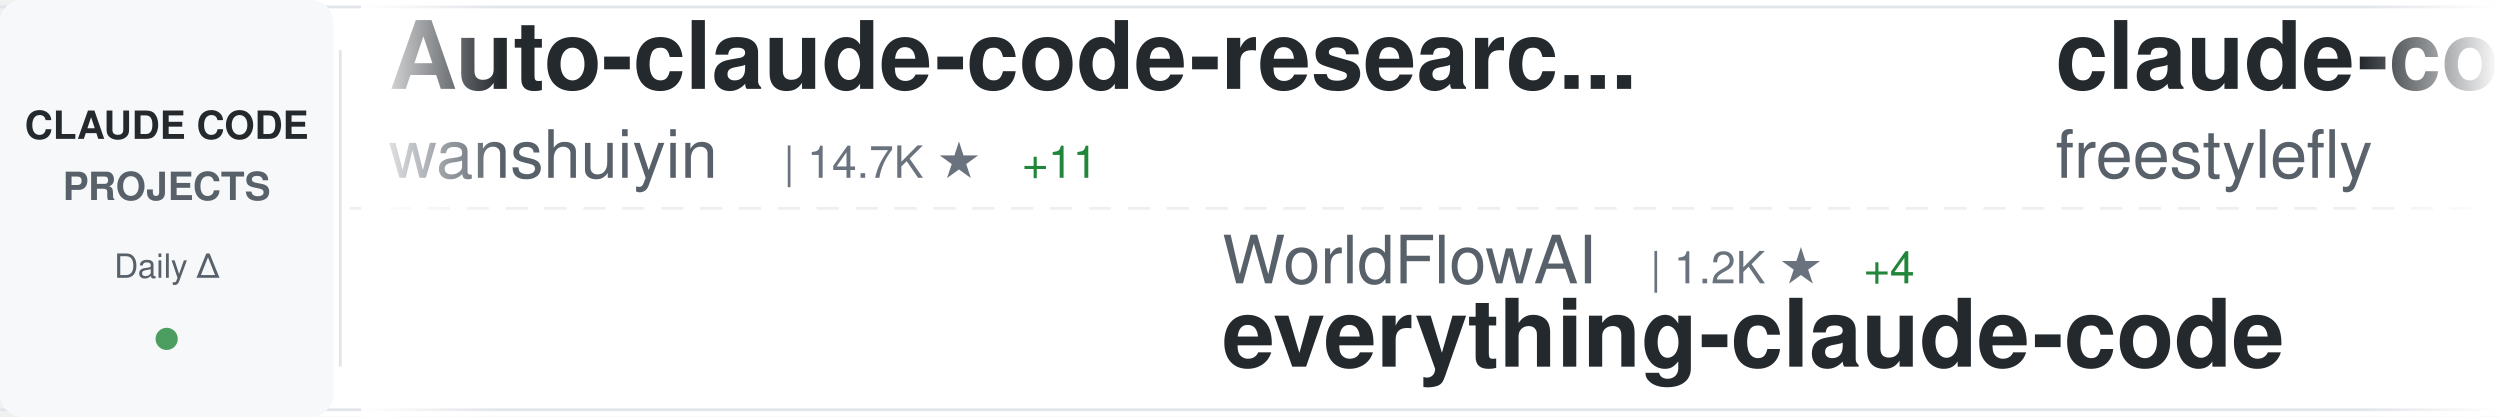
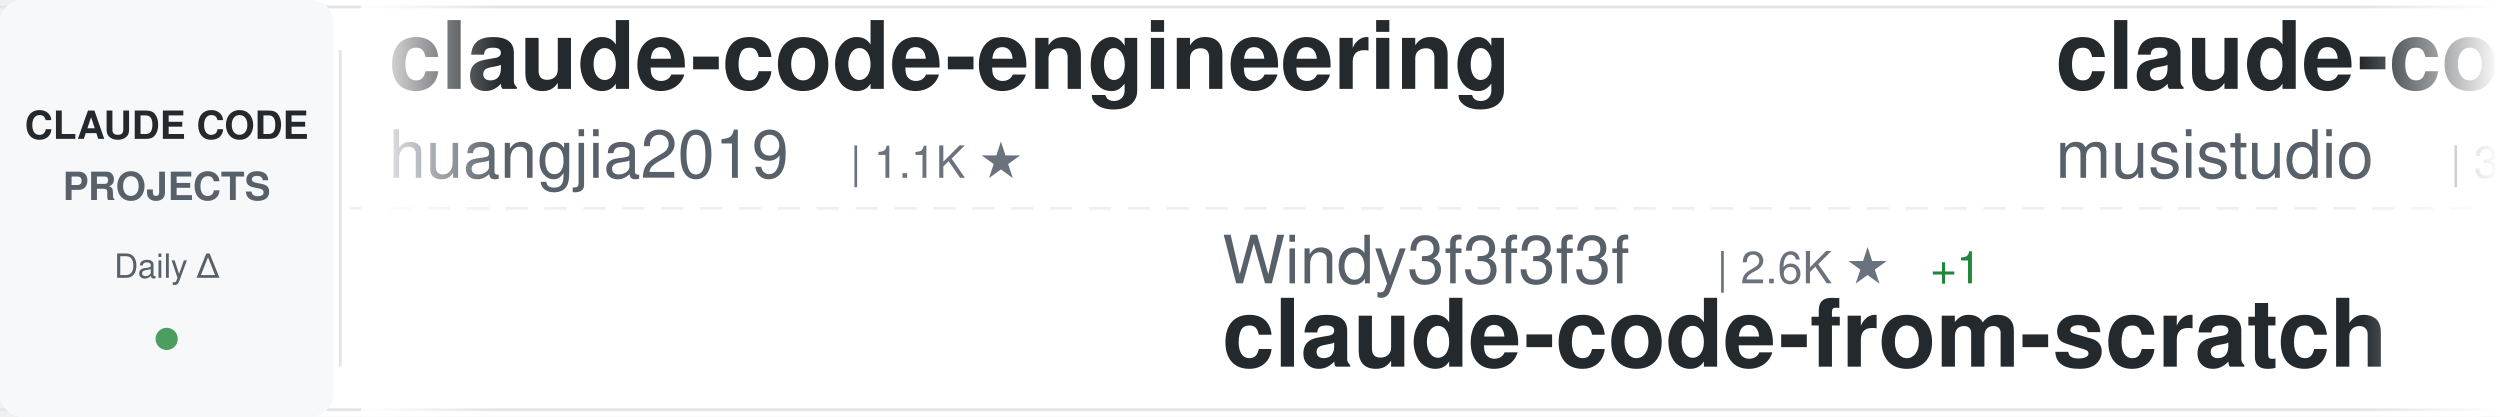
<svg xmlns="http://www.w3.org/2000/svg" width="900" height="150">
  <defs>
    <linearGradient id="awesomeLeftFade" x1="0%" y1="0%" x2="100%" y2="0%">
      <stop offset="0%" style="stop-color:#ffffff;stop-opacity:1" />
      <stop offset="100%" style="stop-color:#ffffff;stop-opacity:0" />
    </linearGradient>
    <linearGradient id="awesomeRightFade" x1="0%" y1="0%" x2="100%" y2="0%">
      <stop offset="0%" style="stop-color:#ffffff;stop-opacity:0" />
      <stop offset="100%" style="stop-color:#ffffff;stop-opacity:1" />
    </linearGradient>
  </defs>
  <rect width="900" height="150" fill="#ffffff" rx="8" />
  <rect x="0" y="2" width="900" height="1" fill="#e1e4e8" />
  <rect x="0" y="147" width="900" height="1" fill="#e1e4e8" />
  <line x1="0" y1="75" x2="900" y2="75" stroke="#e1e4e8" stroke-width="1" stroke-dasharray="8 6" opacity="0.6" />
  <rect x="0" y="0" width="120" height="150" fill="#f6f8fa" rx="8" />
  <text x="60" y="50" font-family="-apple-system, BlinkMacSystemFont, 'Segoe UI', Helvetica, Arial, sans-serif" font-size="14" font-weight="600" fill="#24292e" text-anchor="middle">CLAUDE CODE</text>
  <text x="60" y="72" font-family="-apple-system, BlinkMacSystemFont, 'Segoe UI', Helvetica, Arial, sans-serif" font-size="14" font-weight="600" fill="#586069" text-anchor="middle">PROJECTS</text>
  <text x="60" y="100" font-family="-apple-system, BlinkMacSystemFont, 'Segoe UI', Helvetica, Arial, sans-serif" font-size="12" font-weight="500" fill="#586069" text-anchor="middle">Daily Δ</text>
  <circle cx="60" cy="122" r="4" fill="#22863a" opacity="0.8" />
  <rect x="122" y="18" width="1" height="114" fill="#e1e4e8" />
  <clipPath id="awesomeTickerClip">
    <rect x="130" y="0" width="770" height="150" />
  </clipPath>
  <g clip-path="url(#awesomeTickerClip)">
    <g id="awesomeTickerItems">
      <animateTransform attributeName="transform" attributeType="XML" type="translate" from="0 0" to="-3000 0" dur="54s" repeatCount="indefinite" />
      <g transform="translate(0, 0)">
-         <text x="140" y="32" font-family="-apple-system, BlinkMacSystemFont, 'Segoe UI', Helvetica, Arial, sans-serif" font-size="34" font-weight="600" fill="#24292e">Auto-claude-code-researc...</text>
-         <text x="140" y="64" font-family="-apple-system, BlinkMacSystemFont, 'Segoe UI', Helvetica, Arial, sans-serif" font-size="24" font-weight="400" fill="#586069">wanshuiyin</text>
-         <text x="282" y="64" font-family="-apple-system, BlinkMacSystemFont, 'Segoe UI', Helvetica, Arial, sans-serif" font-size="16" font-weight="500" fill="#6a737d">| 14.7K ★</text>
-         <text x="368" y="64" font-family="-apple-system, BlinkMacSystemFont, 'Segoe UI', Helvetica, Arial, sans-serif" font-size="16" font-weight="500" fill="#22863a"> +11</text>
+         <text x="140" y="32" font-family="-apple-system, BlinkMacSystemFont, 'Segoe UI', Helvetica, Arial, sans-serif" font-size="34" font-weight="600" fill="#24292e">claude-code-engineering</text>
+         <text x="140" y="64" font-family="-apple-system, BlinkMacSystemFont, 'Segoe UI', Helvetica, Arial, sans-serif" font-size="24" font-weight="400" fill="#586069">huangjia2019</text>
+         <text x="306" y="64" font-family="-apple-system, BlinkMacSystemFont, 'Segoe UI', Helvetica, Arial, sans-serif" font-size="16" font-weight="500" fill="#6a737d">| 1.1K ★</text>
      </g>
      <g transform="translate(300, 0)">
-         <text x="140" y="102" font-family="-apple-system, BlinkMacSystemFont, 'Segoe UI', Helvetica, Arial, sans-serif" font-size="24" font-weight="400" fill="#586069">WorldFlowAI</text>
-         <text x="294" y="102" font-family="-apple-system, BlinkMacSystemFont, 'Segoe UI', Helvetica, Arial, sans-serif" font-size="16" font-weight="500" fill="#6a737d">| 1.2K ★</text>
-         <text x="371" y="102" font-family="-apple-system, BlinkMacSystemFont, 'Segoe UI', Helvetica, Arial, sans-serif" font-size="16" font-weight="500" fill="#22863a"> +4</text>
-         <text x="140" y="132" font-family="-apple-system, BlinkMacSystemFont, 'Segoe UI', Helvetica, Arial, sans-serif" font-size="34" font-weight="600" fill="#24292e">everything-claude-code</text>
+         <text x="140" y="102" font-family="-apple-system, BlinkMacSystemFont, 'Segoe UI', Helvetica, Arial, sans-serif" font-size="24" font-weight="400" fill="#586069">Windy3f3f3f3f</text>
+         <text x="318" y="102" font-family="-apple-system, BlinkMacSystemFont, 'Segoe UI', Helvetica, Arial, sans-serif" font-size="16" font-weight="500" fill="#6a737d">| 2.6K ★</text>
+         <text x="395" y="102" font-family="-apple-system, BlinkMacSystemFont, 'Segoe UI', Helvetica, Arial, sans-serif" font-size="16" font-weight="500" fill="#22863a"> +1</text>
+         <text x="140" y="132" font-family="-apple-system, BlinkMacSystemFont, 'Segoe UI', Helvetica, Arial, sans-serif" font-size="34" font-weight="600" fill="#24292e">claude-code-from-scratch</text>
      </g>
      <g transform="translate(600, 0)">
-         <text x="140" y="32" font-family="-apple-system, BlinkMacSystemFont, 'Segoe UI', Helvetica, Arial, sans-serif" font-size="34" font-weight="600" fill="#24292e">claude-code</text>
-         <text x="140" y="64" font-family="-apple-system, BlinkMacSystemFont, 'Segoe UI', Helvetica, Arial, sans-serif" font-size="24" font-weight="400" fill="#586069">freestylefly</text>
-         <text x="306" y="64" font-family="-apple-system, BlinkMacSystemFont, 'Segoe UI', Helvetica, Arial, sans-serif" font-size="16" font-weight="500" fill="#6a737d">| 128 ★</text>
+         <text x="140" y="32" font-family="-apple-system, BlinkMacSystemFont, 'Segoe UI', Helvetica, Arial, sans-serif" font-size="34" font-weight="600" fill="#24292e">claude-code-router</text>
+         <text x="140" y="64" font-family="-apple-system, BlinkMacSystemFont, 'Segoe UI', Helvetica, Arial, sans-serif" font-size="24" font-weight="400" fill="#586069">musistudio</text>
+         <text x="282" y="64" font-family="-apple-system, BlinkMacSystemFont, 'Segoe UI', Helvetica, Arial, sans-serif" font-size="16" font-weight="500" fill="#6a737d">| 36.7K ★</text>
+         <text x="368" y="64" font-family="-apple-system, BlinkMacSystemFont, 'Segoe UI', Helvetica, Arial, sans-serif" font-size="16" font-weight="500" fill="#22863a"> +4</text>
      </g>
      <g transform="translate(900, 0)">
-         <text x="140" y="102" font-family="-apple-system, BlinkMacSystemFont, 'Segoe UI', Helvetica, Arial, sans-serif" font-size="24" font-weight="400" fill="#586069">davila7</text>
-         <text x="246" y="102" font-family="-apple-system, BlinkMacSystemFont, 'Segoe UI', Helvetica, Arial, sans-serif" font-size="16" font-weight="500" fill="#6a737d">| 30.2K ★</text>
-         <text x="332" y="102" font-family="-apple-system, BlinkMacSystemFont, 'Segoe UI', Helvetica, Arial, sans-serif" font-size="16" font-weight="500" fill="#22863a"> +1</text>
-         <text x="140" y="132" font-family="-apple-system, BlinkMacSystemFont, 'Segoe UI', Helvetica, Arial, sans-serif" font-size="34" font-weight="600" fill="#24292e">claude-code-templates</text>
+         <text x="140" y="102" font-family="-apple-system, BlinkMacSystemFont, 'Segoe UI', Helvetica, Arial, sans-serif" font-size="24" font-weight="400" fill="#586069">Chachamaru127</text>
+         <text x="318" y="102" font-family="-apple-system, BlinkMacSystemFont, 'Segoe UI', Helvetica, Arial, sans-serif" font-size="16" font-weight="500" fill="#6a737d">| 3.1K ★</text>
+         <text x="395" y="102" font-family="-apple-system, BlinkMacSystemFont, 'Segoe UI', Helvetica, Arial, sans-serif" font-size="16" font-weight="500" fill="#cb2431"> -1</text>
+         <text x="140" y="132" font-family="-apple-system, BlinkMacSystemFont, 'Segoe UI', Helvetica, Arial, sans-serif" font-size="34" font-weight="600" fill="#24292e">claude-code-harness</text>
      </g>
      <g transform="translate(1200, 0)">
-         <text x="140" y="32" font-family="-apple-system, BlinkMacSystemFont, 'Segoe UI', Helvetica, Arial, sans-serif" font-size="34" font-weight="600" fill="#24292e">claude-code-rev</text>
-         <text x="140" y="64" font-family="-apple-system, BlinkMacSystemFont, 'Segoe UI', Helvetica, Arial, sans-serif" font-size="24" font-weight="400" fill="#586069">oboard</text>
-         <text x="234" y="64" font-family="-apple-system, BlinkMacSystemFont, 'Segoe UI', Helvetica, Arial, sans-serif" font-size="16" font-weight="500" fill="#6a737d">| 3.3K ★</text>
+         <text x="140" y="32" font-family="-apple-system, BlinkMacSystemFont, 'Segoe UI', Helvetica, Arial, sans-serif" font-size="34" font-weight="600" fill="#24292e">claude-code-prompts</text>
+         <text x="140" y="64" font-family="-apple-system, BlinkMacSystemFont, 'Segoe UI', Helvetica, Arial, sans-serif" font-size="24" font-weight="400" fill="#586069">repowise-dev</text>
+         <text x="306" y="64" font-family="-apple-system, BlinkMacSystemFont, 'Segoe UI', Helvetica, Arial, sans-serif" font-size="16" font-weight="500" fill="#6a737d">| 1.2K ★</text>
      </g>
      <g transform="translate(1500, 0)">
-         <text x="140" y="102" font-family="-apple-system, BlinkMacSystemFont, 'Segoe UI', Helvetica, Arial, sans-serif" font-size="24" font-weight="400" fill="#586069">T-Lab-CUHKSZ</text>
-         <text x="306" y="102" font-family="-apple-system, BlinkMacSystemFont, 'Segoe UI', Helvetica, Arial, sans-serif" font-size="16" font-weight="500" fill="#6a737d">| 328 ★</text>
-         <text x="140" y="132" font-family="-apple-system, BlinkMacSystemFont, 'Segoe UI', Helvetica, Arial, sans-serif" font-size="34" font-weight="600" fill="#24292e">claude-code</text>
+         <text x="140" y="102" font-family="-apple-system, BlinkMacSystemFont, 'Segoe UI', Helvetica, Arial, sans-serif" font-size="24" font-weight="400" fill="#586069">JrCx7scC</text>
+         <text x="258" y="102" font-family="-apple-system, BlinkMacSystemFont, 'Segoe UI', Helvetica, Arial, sans-serif" font-size="16" font-weight="500" fill="#6a737d">| 373 ★</text>
+         <text x="140" y="132" font-family="-apple-system, BlinkMacSystemFont, 'Segoe UI', Helvetica, Arial, sans-serif" font-size="34" font-weight="600" fill="#24292e">claude-code-source</text>
      </g>
      <g transform="translate(1800, 0)">
-         <text x="140" y="32" font-family="-apple-system, BlinkMacSystemFont, 'Segoe UI', Helvetica, Arial, sans-serif" font-size="34" font-weight="600" fill="#24292e">Claude-code</text>
-         <text x="140" y="64" font-family="-apple-system, BlinkMacSystemFont, 'Segoe UI', Helvetica, Arial, sans-serif" font-size="24" font-weight="400" fill="#586069">zstmfhy</text>
-         <text x="246" y="64" font-family="-apple-system, BlinkMacSystemFont, 'Segoe UI', Helvetica, Arial, sans-serif" font-size="16" font-weight="500" fill="#6a737d">| 190 ★</text>
+         <text x="140" y="32" font-family="-apple-system, BlinkMacSystemFont, 'Segoe UI', Helvetica, Arial, sans-serif" font-size="34" font-weight="600" fill="#24292e">claude-code-webui</text>
+         <text x="140" y="64" font-family="-apple-system, BlinkMacSystemFont, 'Segoe UI', Helvetica, Arial, sans-serif" font-size="24" font-weight="400" fill="#586069">sugyan</text>
+         <text x="234" y="64" font-family="-apple-system, BlinkMacSystemFont, 'Segoe UI', Helvetica, Arial, sans-serif" font-size="16" font-weight="500" fill="#6a737d">| 1.1K ★</text>
      </g>
      <g transform="translate(2100, 0)">
-         <text x="140" y="102" font-family="-apple-system, BlinkMacSystemFont, 'Segoe UI', Helvetica, Arial, sans-serif" font-size="24" font-weight="400" fill="#586069">jarmuine</text>
-         <text x="258" y="102" font-family="-apple-system, BlinkMacSystemFont, 'Segoe UI', Helvetica, Arial, sans-serif" font-size="16" font-weight="500" fill="#6a737d">| 2.3K ★</text>
-         <text x="335" y="102" font-family="-apple-system, BlinkMacSystemFont, 'Segoe UI', Helvetica, Arial, sans-serif" font-size="16" font-weight="500" fill="#22863a"> +1</text>
-         <text x="140" y="132" font-family="-apple-system, BlinkMacSystemFont, 'Segoe UI', Helvetica, Arial, sans-serif" font-size="34" font-weight="600" fill="#24292e">claude-code</text>
+         <text x="140" y="102" font-family="-apple-system, BlinkMacSystemFont, 'Segoe UI', Helvetica, Arial, sans-serif" font-size="24" font-weight="400" fill="#586069">pedrohcgs</text>
+         <text x="270" y="102" font-family="-apple-system, BlinkMacSystemFont, 'Segoe UI', Helvetica, Arial, sans-serif" font-size="16" font-weight="500" fill="#6a737d">| 1.5K ★</text>
+         <text x="347" y="102" font-family="-apple-system, BlinkMacSystemFont, 'Segoe UI', Helvetica, Arial, sans-serif" font-size="16" font-weight="500" fill="#22863a"> +1</text>
+         <text x="140" y="132" font-family="-apple-system, BlinkMacSystemFont, 'Segoe UI', Helvetica, Arial, sans-serif" font-size="34" font-weight="600" fill="#24292e">claude-code-my-workflow</text>
      </g>
      <g transform="translate(2400, 0)">
-         <text x="140" y="32" font-family="-apple-system, BlinkMacSystemFont, 'Segoe UI', Helvetica, Arial, sans-serif" font-size="34" font-weight="600" fill="#24292e">claude-code-analysis</text>
-         <text x="140" y="64" font-family="-apple-system, BlinkMacSystemFont, 'Segoe UI', Helvetica, Arial, sans-serif" font-size="24" font-weight="400" fill="#586069">liuup</text>
-         <text x="222" y="64" font-family="-apple-system, BlinkMacSystemFont, 'Segoe UI', Helvetica, Arial, sans-serif" font-size="16" font-weight="500" fill="#6a737d">| 3.8K ★</text>
-         <text x="299" y="64" font-family="-apple-system, BlinkMacSystemFont, 'Segoe UI', Helvetica, Arial, sans-serif" font-size="16" font-weight="500" fill="#22863a"> +4</text>
+         <text x="140" y="32" font-family="-apple-system, BlinkMacSystemFont, 'Segoe UI', Helvetica, Arial, sans-serif" font-size="34" font-weight="600" fill="#24292e">sc-claude-code-files</text>
+         <text x="140" y="64" font-family="-apple-system, BlinkMacSystemFont, 'Segoe UI', Helvetica, Arial, sans-serif" font-size="24" font-weight="400" fill="#586069">https-deeplearning-ai</text>
+         <text x="414" y="64" font-family="-apple-system, BlinkMacSystemFont, 'Segoe UI', Helvetica, Arial, sans-serif" font-size="16" font-weight="500" fill="#6a737d">| 539 ★</text>
      </g>
      <g transform="translate(2700, 0)">
-         <text x="140" y="102" font-family="-apple-system, BlinkMacSystemFont, 'Segoe UI', Helvetica, Arial, sans-serif" font-size="24" font-weight="400" fill="#586069">isboyjc</text>
-         <text x="246" y="102" font-family="-apple-system, BlinkMacSystemFont, 'Segoe UI', Helvetica, Arial, sans-serif" font-size="16" font-weight="500" fill="#6a737d">| 161 ★</text>
-         <text x="140" y="132" font-family="-apple-system, BlinkMacSystemFont, 'Segoe UI', Helvetica, Arial, sans-serif" font-size="34" font-weight="600" fill="#24292e">claude-code</text>
+         <text x="140" y="102" font-family="-apple-system, BlinkMacSystemFont, 'Segoe UI', Helvetica, Arial, sans-serif" font-size="24" font-weight="400" fill="#586069">kodu-ai</text>
+         <text x="246" y="102" font-family="-apple-system, BlinkMacSystemFont, 'Segoe UI', Helvetica, Arial, sans-serif" font-size="16" font-weight="500" fill="#6a737d">| 5.2K ★</text>
+         <text x="140" y="132" font-family="-apple-system, BlinkMacSystemFont, 'Segoe UI', Helvetica, Arial, sans-serif" font-size="34" font-weight="600" fill="#24292e">claude-coder</text>
      </g>
      <g transform="translate(3000, 0)">
-         <text x="140" y="32" font-family="-apple-system, BlinkMacSystemFont, 'Segoe UI', Helvetica, Arial, sans-serif" font-size="34" font-weight="600" fill="#24292e">Auto-claude-code-researc...</text>
-         <text x="140" y="64" font-family="-apple-system, BlinkMacSystemFont, 'Segoe UI', Helvetica, Arial, sans-serif" font-size="24" font-weight="400" fill="#586069">wanshuiyin</text>
-         <text x="282" y="64" font-family="-apple-system, BlinkMacSystemFont, 'Segoe UI', Helvetica, Arial, sans-serif" font-size="16" font-weight="500" fill="#6a737d">| 14.7K ★</text>
-         <text x="368" y="64" font-family="-apple-system, BlinkMacSystemFont, 'Segoe UI', Helvetica, Arial, sans-serif" font-size="16" font-weight="500" fill="#22863a"> +11</text>
+         <text x="140" y="32" font-family="-apple-system, BlinkMacSystemFont, 'Segoe UI', Helvetica, Arial, sans-serif" font-size="34" font-weight="600" fill="#24292e">claude-code-engineering</text>
+         <text x="140" y="64" font-family="-apple-system, BlinkMacSystemFont, 'Segoe UI', Helvetica, Arial, sans-serif" font-size="24" font-weight="400" fill="#586069">huangjia2019</text>
+         <text x="306" y="64" font-family="-apple-system, BlinkMacSystemFont, 'Segoe UI', Helvetica, Arial, sans-serif" font-size="16" font-weight="500" fill="#6a737d">| 1.1K ★</text>
      </g>
      <g transform="translate(3300, 0)">
-         <text x="140" y="102" font-family="-apple-system, BlinkMacSystemFont, 'Segoe UI', Helvetica, Arial, sans-serif" font-size="24" font-weight="400" fill="#586069">WorldFlowAI</text>
-         <text x="294" y="102" font-family="-apple-system, BlinkMacSystemFont, 'Segoe UI', Helvetica, Arial, sans-serif" font-size="16" font-weight="500" fill="#6a737d">| 1.2K ★</text>
-         <text x="371" y="102" font-family="-apple-system, BlinkMacSystemFont, 'Segoe UI', Helvetica, Arial, sans-serif" font-size="16" font-weight="500" fill="#22863a"> +4</text>
-         <text x="140" y="132" font-family="-apple-system, BlinkMacSystemFont, 'Segoe UI', Helvetica, Arial, sans-serif" font-size="34" font-weight="600" fill="#24292e">everything-claude-code</text>
+         <text x="140" y="102" font-family="-apple-system, BlinkMacSystemFont, 'Segoe UI', Helvetica, Arial, sans-serif" font-size="24" font-weight="400" fill="#586069">Windy3f3f3f3f</text>
+         <text x="318" y="102" font-family="-apple-system, BlinkMacSystemFont, 'Segoe UI', Helvetica, Arial, sans-serif" font-size="16" font-weight="500" fill="#6a737d">| 2.6K ★</text>
+         <text x="395" y="102" font-family="-apple-system, BlinkMacSystemFont, 'Segoe UI', Helvetica, Arial, sans-serif" font-size="16" font-weight="500" fill="#22863a"> +1</text>
+         <text x="140" y="132" font-family="-apple-system, BlinkMacSystemFont, 'Segoe UI', Helvetica, Arial, sans-serif" font-size="34" font-weight="600" fill="#24292e">claude-code-from-scratch</text>
      </g>
      <g transform="translate(3600, 0)">
-         <text x="140" y="32" font-family="-apple-system, BlinkMacSystemFont, 'Segoe UI', Helvetica, Arial, sans-serif" font-size="34" font-weight="600" fill="#24292e">claude-code</text>
-         <text x="140" y="64" font-family="-apple-system, BlinkMacSystemFont, 'Segoe UI', Helvetica, Arial, sans-serif" font-size="24" font-weight="400" fill="#586069">freestylefly</text>
-         <text x="306" y="64" font-family="-apple-system, BlinkMacSystemFont, 'Segoe UI', Helvetica, Arial, sans-serif" font-size="16" font-weight="500" fill="#6a737d">| 128 ★</text>
+         <text x="140" y="32" font-family="-apple-system, BlinkMacSystemFont, 'Segoe UI', Helvetica, Arial, sans-serif" font-size="34" font-weight="600" fill="#24292e">claude-code-router</text>
+         <text x="140" y="64" font-family="-apple-system, BlinkMacSystemFont, 'Segoe UI', Helvetica, Arial, sans-serif" font-size="24" font-weight="400" fill="#586069">musistudio</text>
+         <text x="282" y="64" font-family="-apple-system, BlinkMacSystemFont, 'Segoe UI', Helvetica, Arial, sans-serif" font-size="16" font-weight="500" fill="#6a737d">| 36.7K ★</text>
+         <text x="368" y="64" font-family="-apple-system, BlinkMacSystemFont, 'Segoe UI', Helvetica, Arial, sans-serif" font-size="16" font-weight="500" fill="#22863a"> +4</text>
      </g>
      <g transform="translate(3900, 0)">
-         <text x="140" y="102" font-family="-apple-system, BlinkMacSystemFont, 'Segoe UI', Helvetica, Arial, sans-serif" font-size="24" font-weight="400" fill="#586069">davila7</text>
-         <text x="246" y="102" font-family="-apple-system, BlinkMacSystemFont, 'Segoe UI', Helvetica, Arial, sans-serif" font-size="16" font-weight="500" fill="#6a737d">| 30.2K ★</text>
-         <text x="332" y="102" font-family="-apple-system, BlinkMacSystemFont, 'Segoe UI', Helvetica, Arial, sans-serif" font-size="16" font-weight="500" fill="#22863a"> +1</text>
-         <text x="140" y="132" font-family="-apple-system, BlinkMacSystemFont, 'Segoe UI', Helvetica, Arial, sans-serif" font-size="34" font-weight="600" fill="#24292e">claude-code-templates</text>
+         <text x="140" y="102" font-family="-apple-system, BlinkMacSystemFont, 'Segoe UI', Helvetica, Arial, sans-serif" font-size="24" font-weight="400" fill="#586069">Chachamaru127</text>
+         <text x="318" y="102" font-family="-apple-system, BlinkMacSystemFont, 'Segoe UI', Helvetica, Arial, sans-serif" font-size="16" font-weight="500" fill="#6a737d">| 3.1K ★</text>
+         <text x="395" y="102" font-family="-apple-system, BlinkMacSystemFont, 'Segoe UI', Helvetica, Arial, sans-serif" font-size="16" font-weight="500" fill="#cb2431"> -1</text>
+         <text x="140" y="132" font-family="-apple-system, BlinkMacSystemFont, 'Segoe UI', Helvetica, Arial, sans-serif" font-size="34" font-weight="600" fill="#24292e">claude-code-harness</text>
      </g>
    </g>
  </g>
  <rect x="130" y="0" width="50" height="150" fill="url(#awesomeLeftFade)" />
  <rect x="850" y="0" width="50" height="150" fill="url(#awesomeRightFade)" />
</svg>
